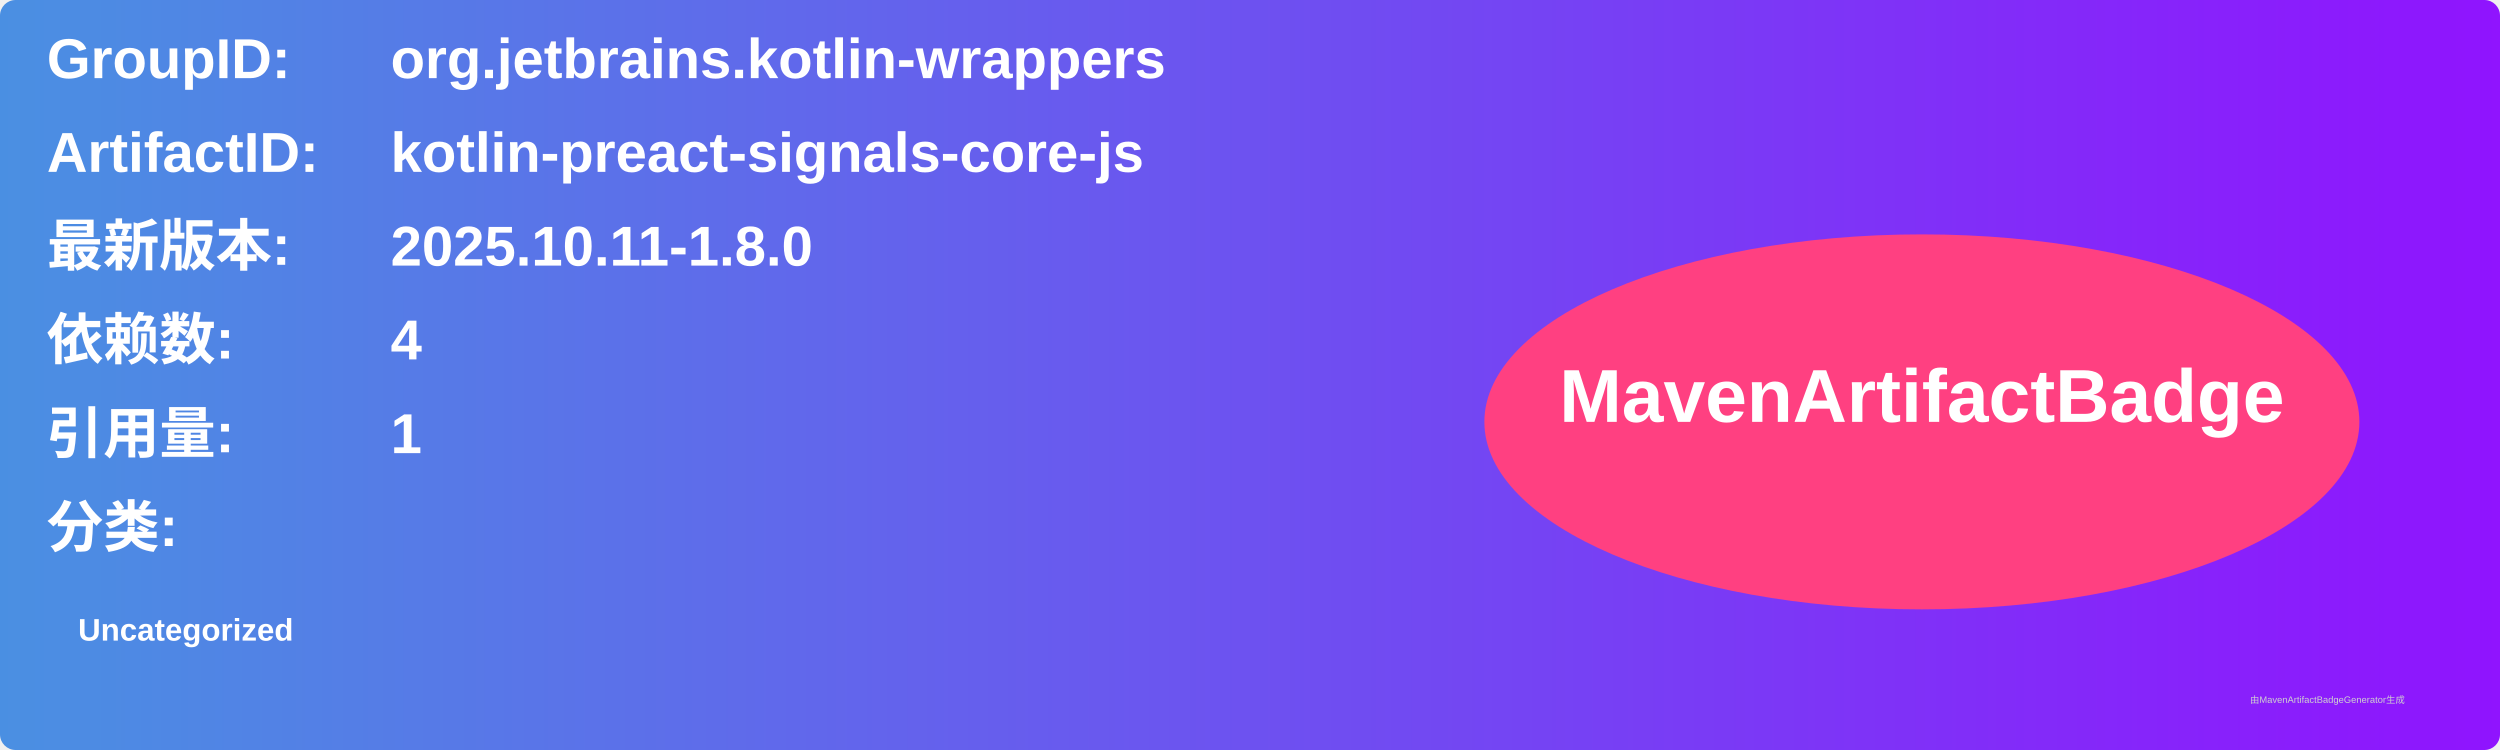
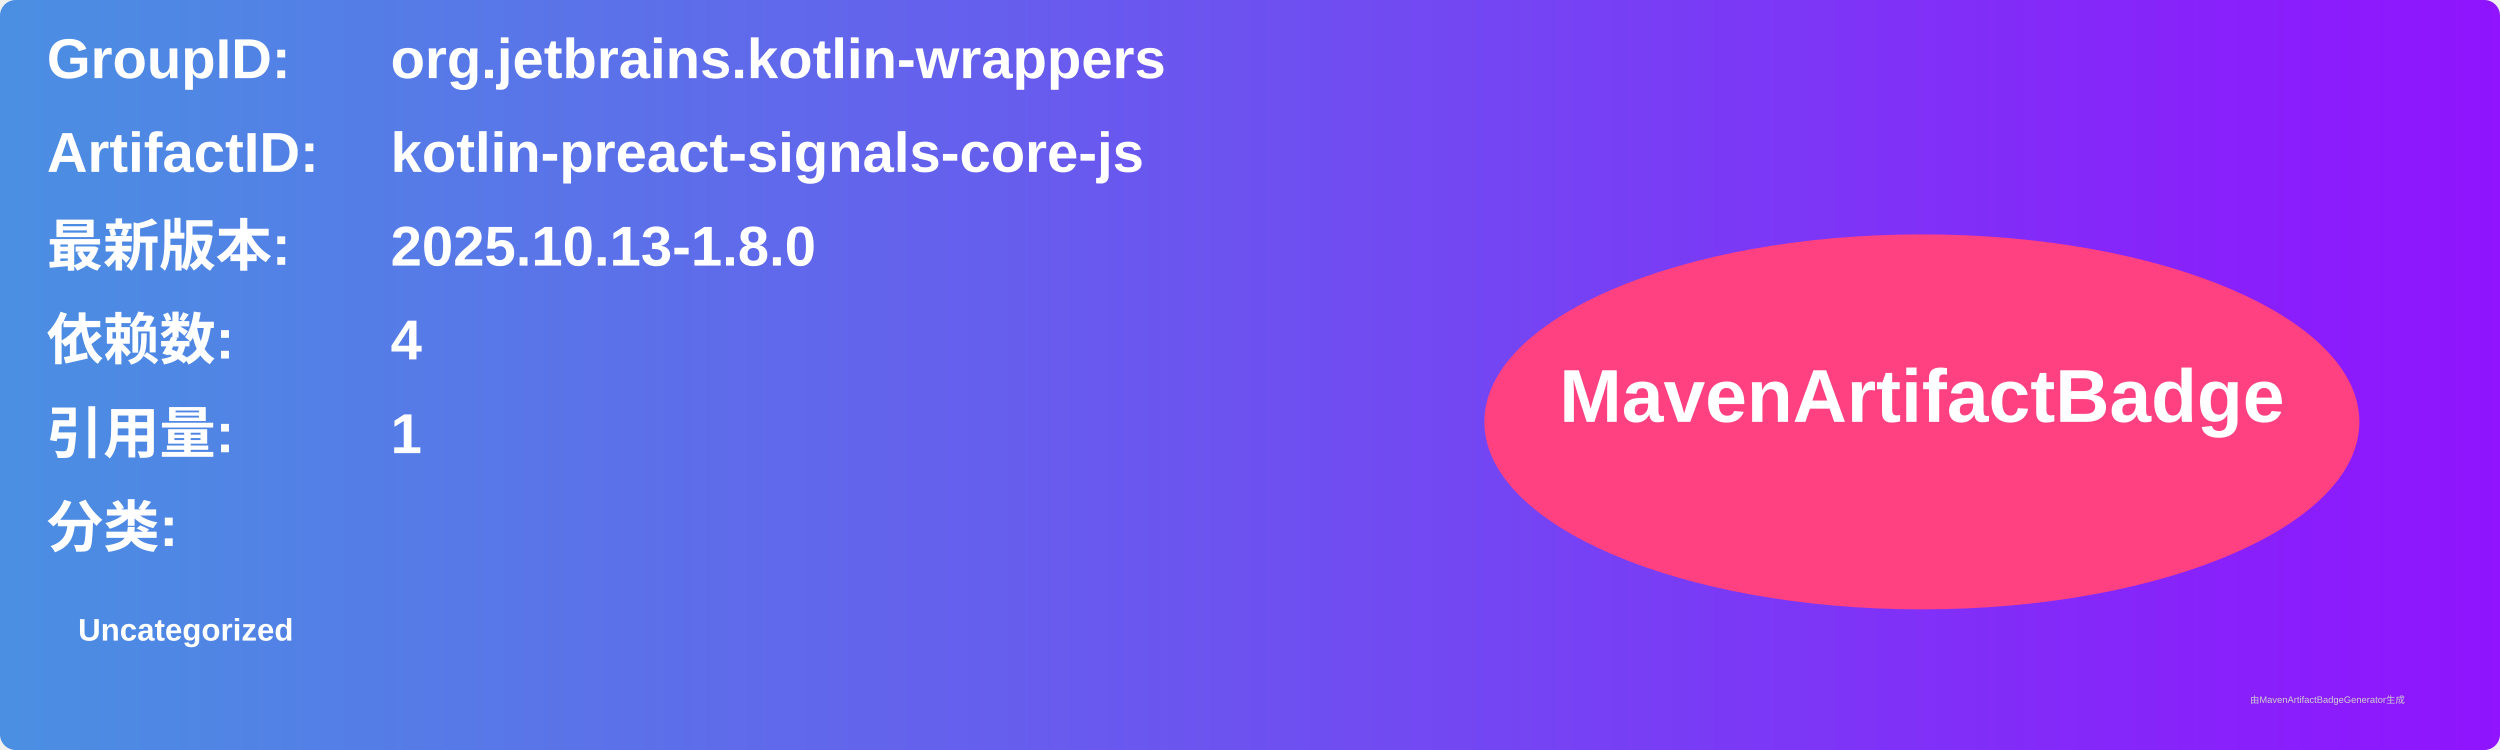
<svg xmlns="http://www.w3.org/2000/svg" width="800" height="240" viewBox="0 0 800 240">
  <linearGradient id="grad" x1="0%" y1="0%" x2="100%" y2="0%">
    <stop offset="0%" stop-color="#4a90e2" />
    <stop offset="100%" stop-color="#9013fe" />
  </linearGradient>
  <rect width="100%" height="100%" rx="5" ry="5" fill="url(#grad)" />
  <g transform="translate(15, 15)">
    <text x="0" y="10" font-family="Arial" font-size="18" fill="white" font-weight="bold" width="260">GroupID:</text>
    <text x="110" y="10" font-family="Arial" font-size="18" fill="white" font-weight="bold" width="460">org.jetbrains.kotlin-wrappers</text>
    <text x="0" y="40" font-family="Arial" font-size="18" fill="white" font-weight="bold" width="260">ArtifactID:</text>
    <text x="110" y="40" font-family="Arial" font-size="18" fill="white" font-weight="bold" width="460">kotlin-preact-signals-core-js</text>
    <text x="0" y="70" font-family="Arial" font-size="18" fill="white" font-weight="bold">最新版本:</text>
    <text x="110" y="70" font-family="Arial" font-size="18" fill="white" font-weight="bold">
-       <tspan font-weight="bold">2025.10.11-1.8.0</tspan>
+       <tspan font-weight="bold">2025.10.13-1.8.0</tspan>
    </text>
    <text x="0" y="100" font-family="Arial" font-size="18" fill="white" font-weight="bold">依赖数: </text>
    <text x="110" y="100" font-family="Arial" font-size="18" fill="white">
      <tspan font-weight="bold">4</tspan>
    </text>
    <text x="0" y="130" font-family="Arial" font-size="18" fill="white" font-weight="bold">引用量: </text>
    <text x="110" y="130" font-family="Arial" font-size="18" fill="white">
      <tspan font-weight="bold">1</tspan>
    </text>
    <text x="0" y="160" font-family="Arial" font-size="18" fill="white" font-weight="bold">分类:</text>
    <text x="10" y="190" font-family="Arial" font-size="10" fill="white">
      <tspan font-weight="bold">Uncategorized</tspan>
    </text>
    <ellipse cx="600" cy="120" rx="140" ry="60" fill="#ff4081" />
    <text x="600" y="120" text-anchor="middle" font-family="Arial" font-size="24" fill="white" font-weight="bold">MavenArtifactBadge</text>
  </g>
  <text x="720" y="225" font-family="Arial" font-size="3" fill="#d0d0d0">由MavenArtifactBadgeGenerator生成</text>
</svg>
